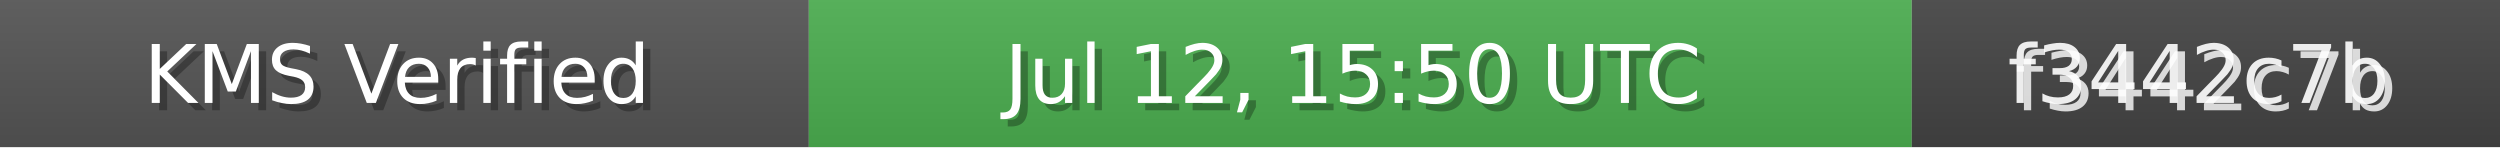
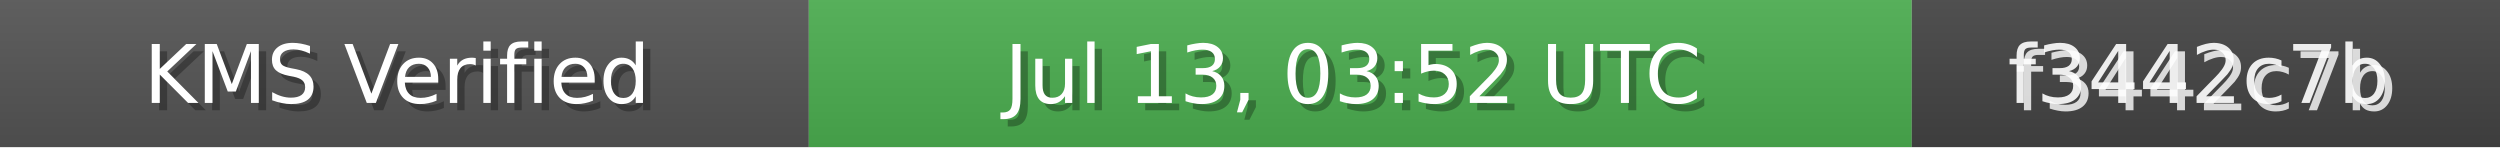
<svg xmlns="http://www.w3.org/2000/svg" width="340" height="20" role="img">
  <linearGradient id="bg" x2="0" y2="100%">
    <stop offset="0" stop-color="#bbb" stop-opacity=".1" />
    <stop offset="1" stop-opacity=".1" />
  </linearGradient>
  <rect width="110" height="20" fill="#555" />
  <rect x="110" width="150" height="20" fill="#4CAF50" />
  <rect x="260" width="80" height="20" fill="#444" />
  <rect width="340" height="20" fill="url(#bg)" />
  <g fill="#fff" text-anchor="middle" font-family="Verdana,Geneva,DejaVu Sans,sans-serif" font-size="11">
    <text x="55" y="15" fill="#000" fill-opacity=".3">KMS Verified</text>
    <text x="54" y="14">KMS Verified</text>
-     <text x="185" y="15" fill="#000" fill-opacity=".3">Jul 12, 15:50 UTC</text>
-     <text x="184" y="14">Jul 12, 15:50 UTC</text>
+     <text x="185" y="15" fill="#000" fill-opacity=".3">Jul 13, 03:52 UTC</text>
+     <text x="184" y="14">Jul 13, 03:52 UTC</text>
    <text x="300" y="15" fill="#fff" fill-opacity=".8">f3442c7b</text>
    <text x="299" y="14" fill="#fff" fill-opacity=".9">f3442c7b</text>
  </g>
</svg>
